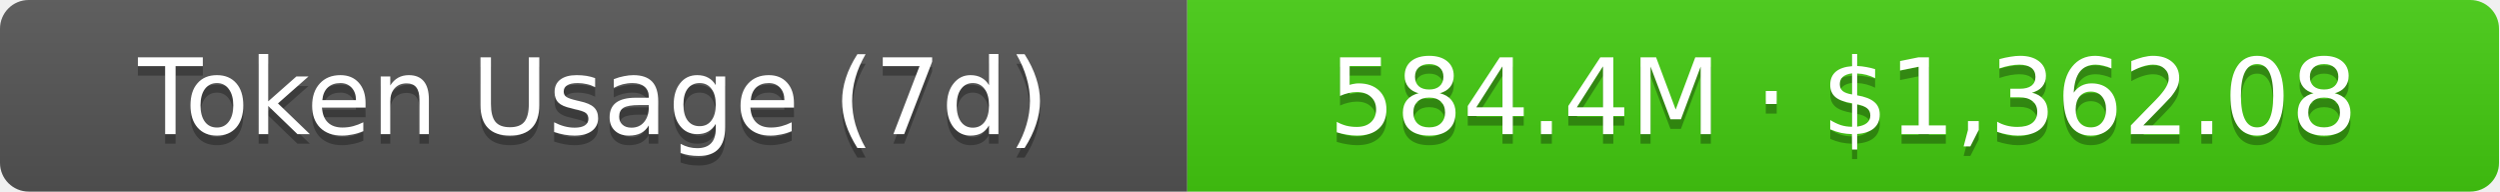
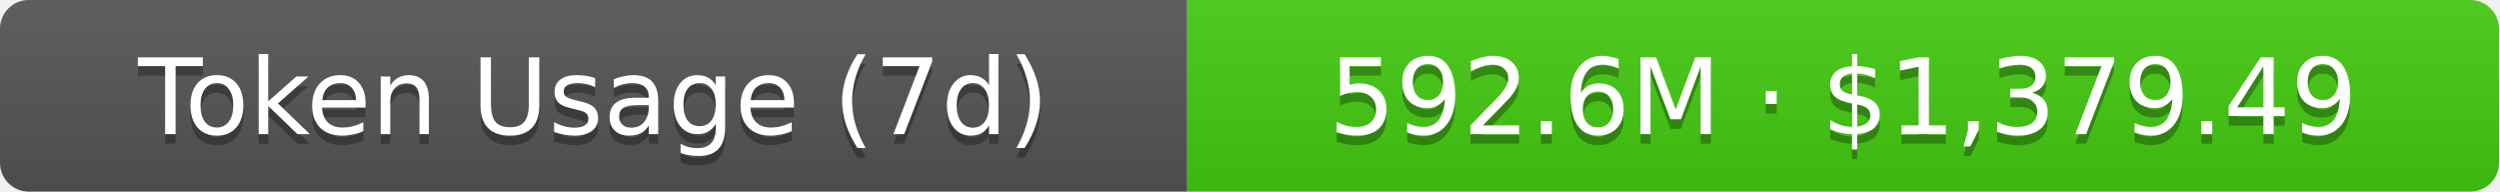
- <svg xmlns="http://www.w3.org/2000/svg" width="261" height="20" role="img" aria-label="Token Usage (7d): 584.4M · $1,362.08">
+ <svg xmlns="http://www.w3.org/2000/svg" width="261" height="20" role="img" aria-label="Token Usage (7d): 592.6M · $1,379.49">
  <linearGradient id="s" x2="0" y2="100%">
    <stop offset="0" stop-color="#bbb" stop-opacity=".1" />
    <stop offset="1" stop-opacity=".1" />
  </linearGradient>
  <clipPath id="r">
    <rect width="261" height="20" rx="3" fill="#fff" />
  </clipPath>
  <g clip-path="url(#r)">
    <rect width="124" height="20" fill="#555" />
    <rect x="124" width="137" height="20" fill="#4c1" />
    <rect width="261" height="20" fill="url(#s)" />
  </g>
  <g fill="#fff" text-anchor="middle" font-family="Verdana,Geneva,DejaVu Sans,sans-serif" text-rendering="geometricPrecision" font-size="11">
    <text aria-hidden="true" x="62" y="15" fill="#010101" fill-opacity=".3">Token Usage (7d)</text>
    <text x="62" y="14">Token Usage (7d)</text>
-     <text aria-hidden="true" x="192.5" y="15" fill="#010101" fill-opacity=".3">584.4M · $1,362.08</text>
-     <text x="192.5" y="14">584.4M · $1,362.08</text>
+     <text aria-hidden="true" x="192.5" y="15" fill="#010101" fill-opacity=".3">592.6M · $1,379.49</text>
+     <text x="192.5" y="14">592.6M · $1,379.49</text>
  </g>
</svg>
